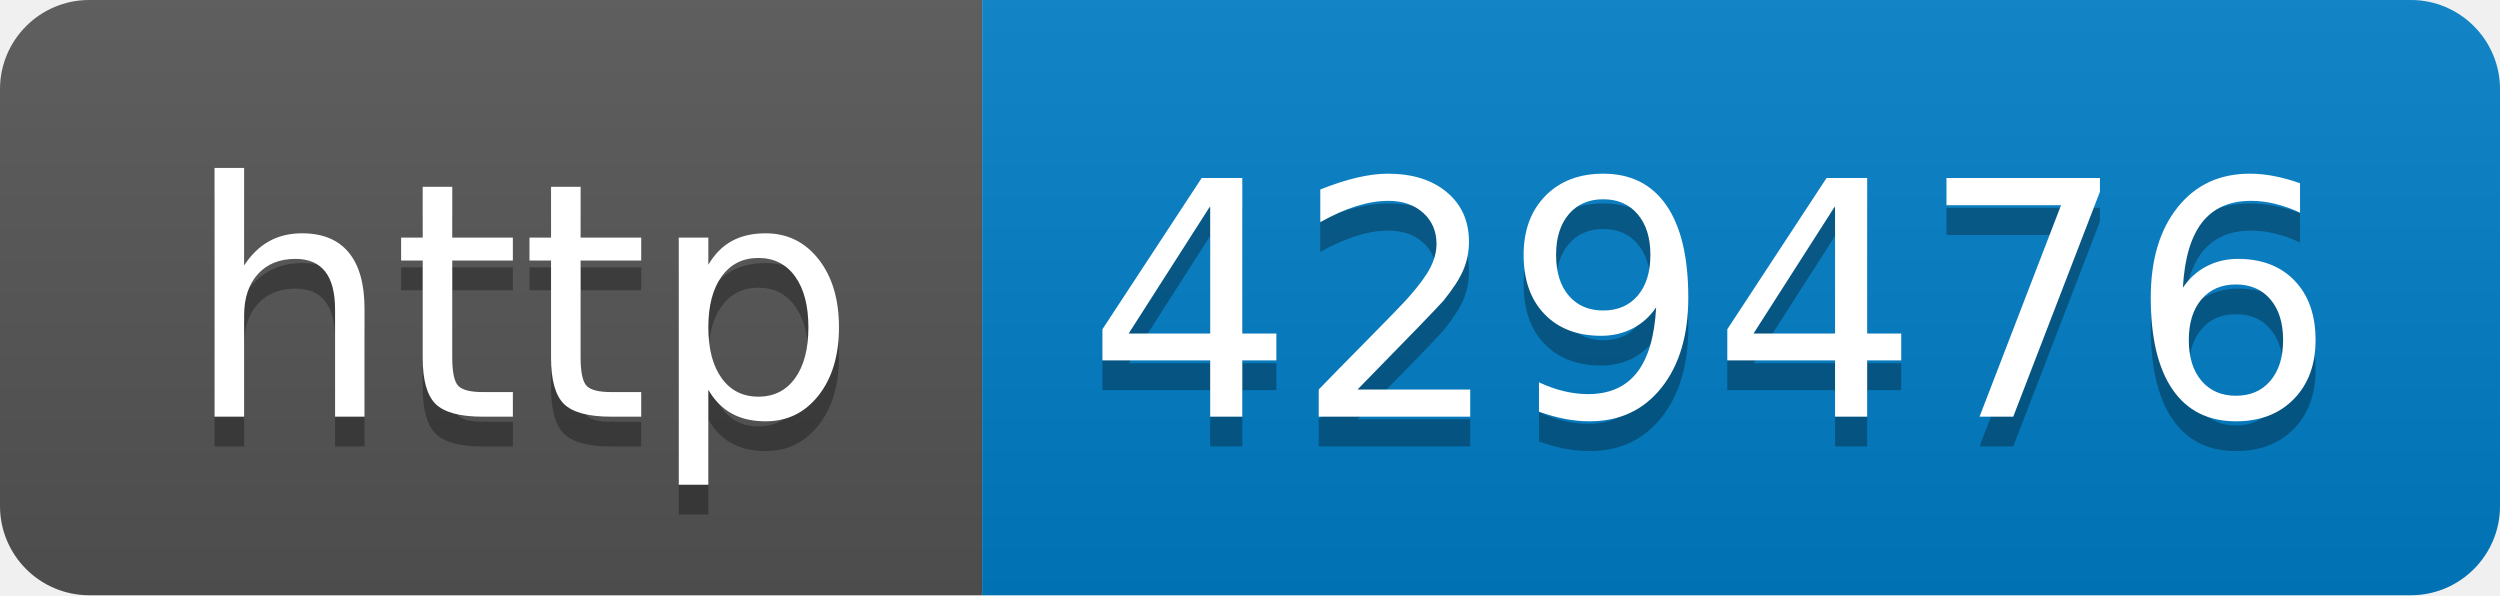
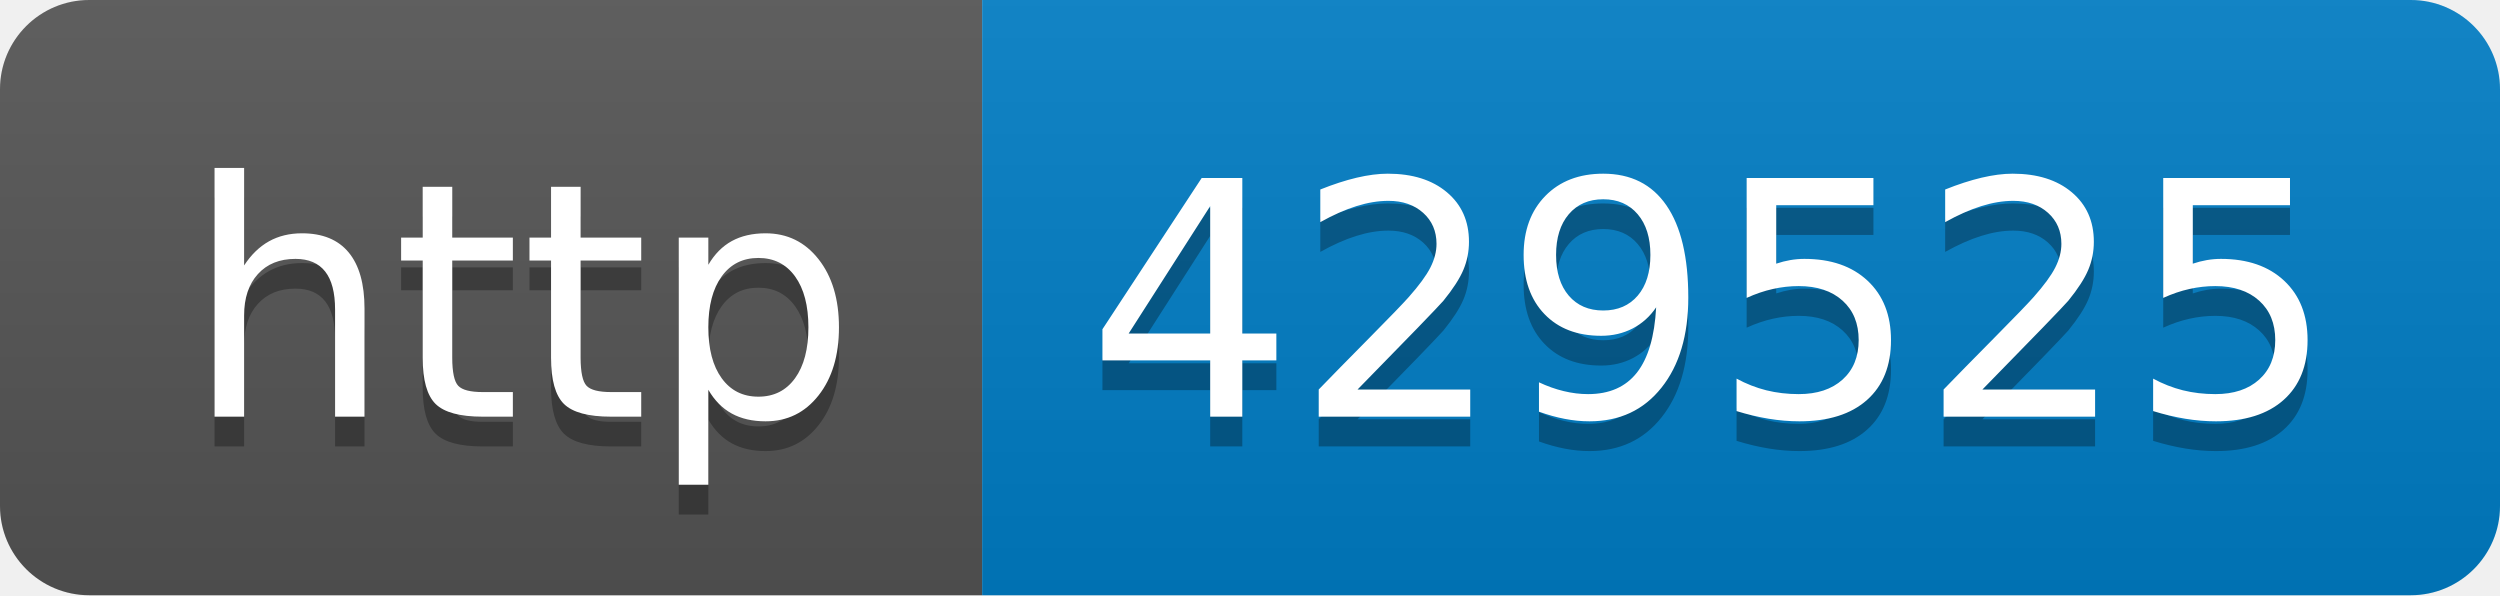
- <svg xmlns="http://www.w3.org/2000/svg" width="84" height="20" role="img" aria-label="http: 429476">
+ <svg xmlns="http://www.w3.org/2000/svg" width="84" height="20" role="img" aria-label="http: 429525">
  <linearGradient id="s" x2="0" y2="100%">
    <stop offset="0" stop-color="#bbb" stop-opacity=".1" />
    <stop offset="1" stop-opacity=".1" />
  </linearGradient>
  <clipPath id="r">
    <rect width="84" height="20" rx="3" fill="#fff" />
  </clipPath>
  <g clip-path="url(#r)">
    <rect width="33" height="20" fill="#555" />
    <rect x="33" width="51" height="20" fill="#007ec6" />
    <rect width="84" height="20" fill="url(#s)" />
  </g>
  <g fill="#fff" text-anchor="middle" font-family="Verdana,Geneva,DejaVu Sans,sans-serif" text-rendering="geometricPrecision" font-size="110">
    <text aria-hidden="true" x="175" y="150" fill="#010101" fill-opacity=".3" transform="scale(.1)" textLength="230">http</text>
    <text x="175" y="140" transform="scale(.1)" fill="#fff" textLength="230">http</text>
-     <text aria-hidden="true" x="575" y="150" fill="#010101" fill-opacity=".3" transform="scale(.1)" textLength="410">429476</text>
-     <text x="575" y="140" transform="scale(.1)" fill="#fff" textLength="410">429476</text>
+     <text aria-hidden="true" x="575" y="150" fill="#010101" fill-opacity=".3" transform="scale(.1)" textLength="410">429525</text>
+     <text x="575" y="140" transform="scale(.1)" fill="#fff" textLength="410">429525</text>
  </g>
</svg>
